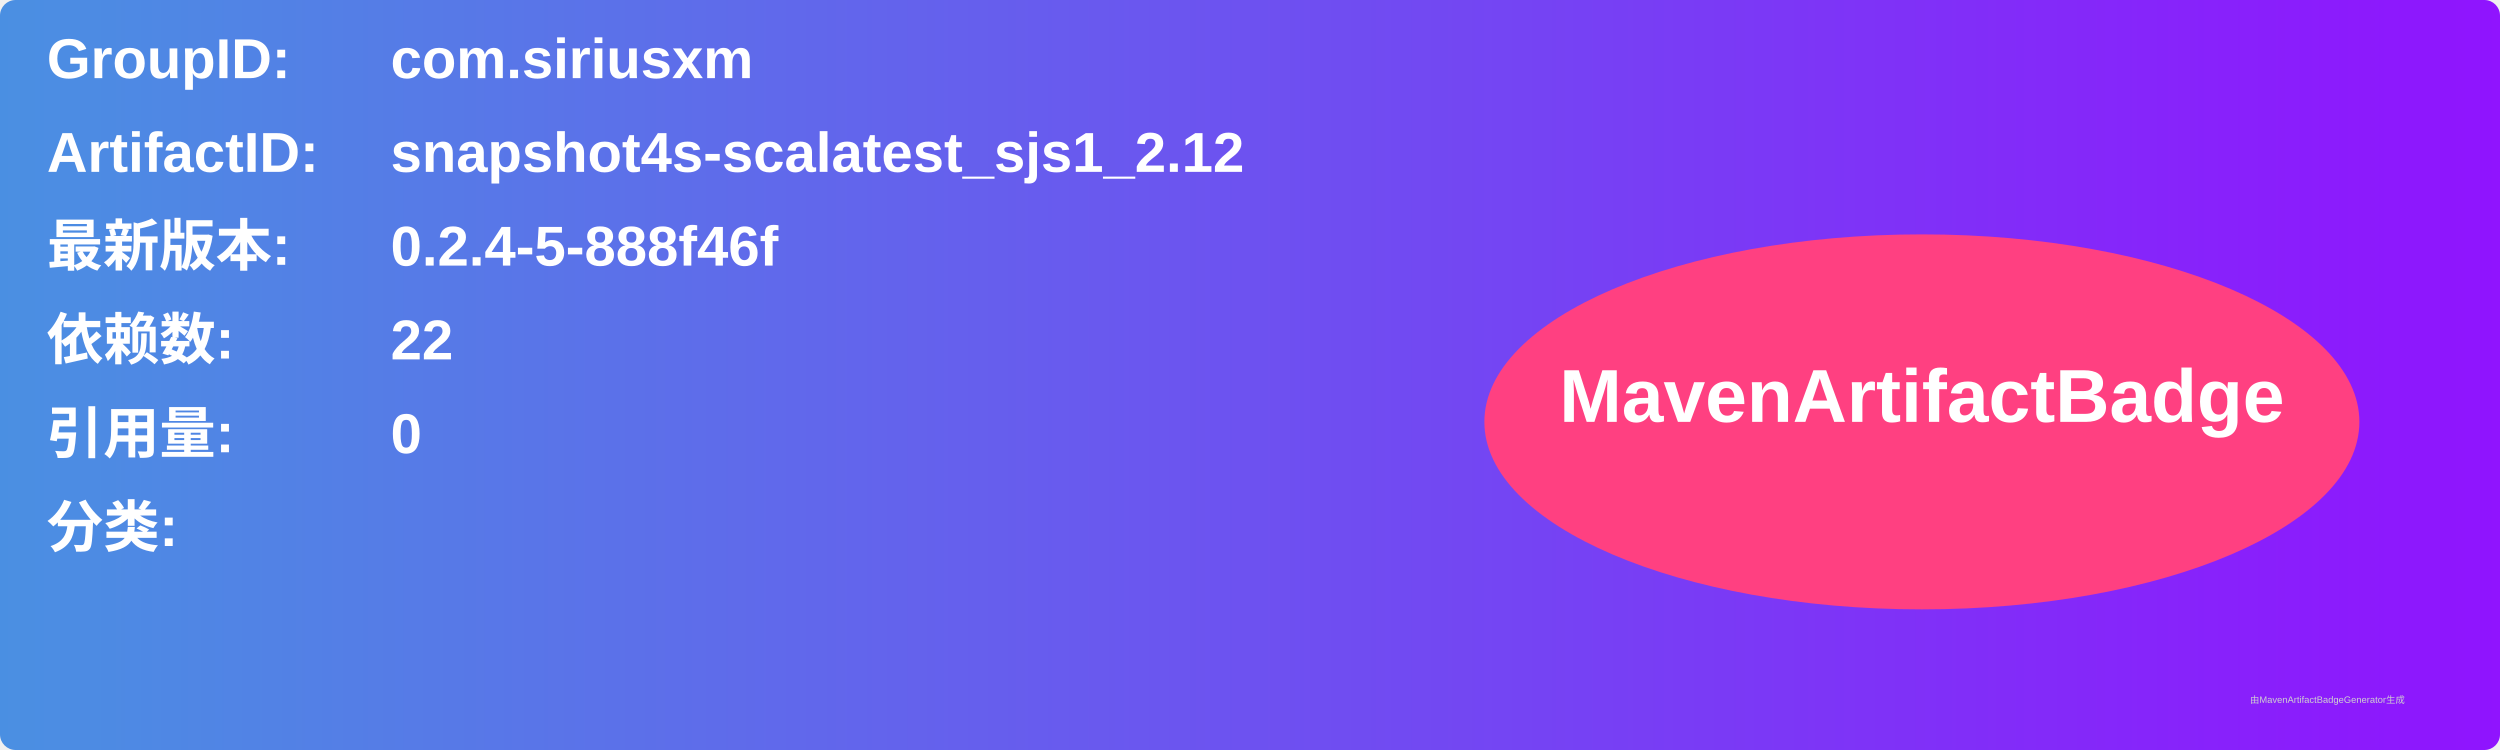
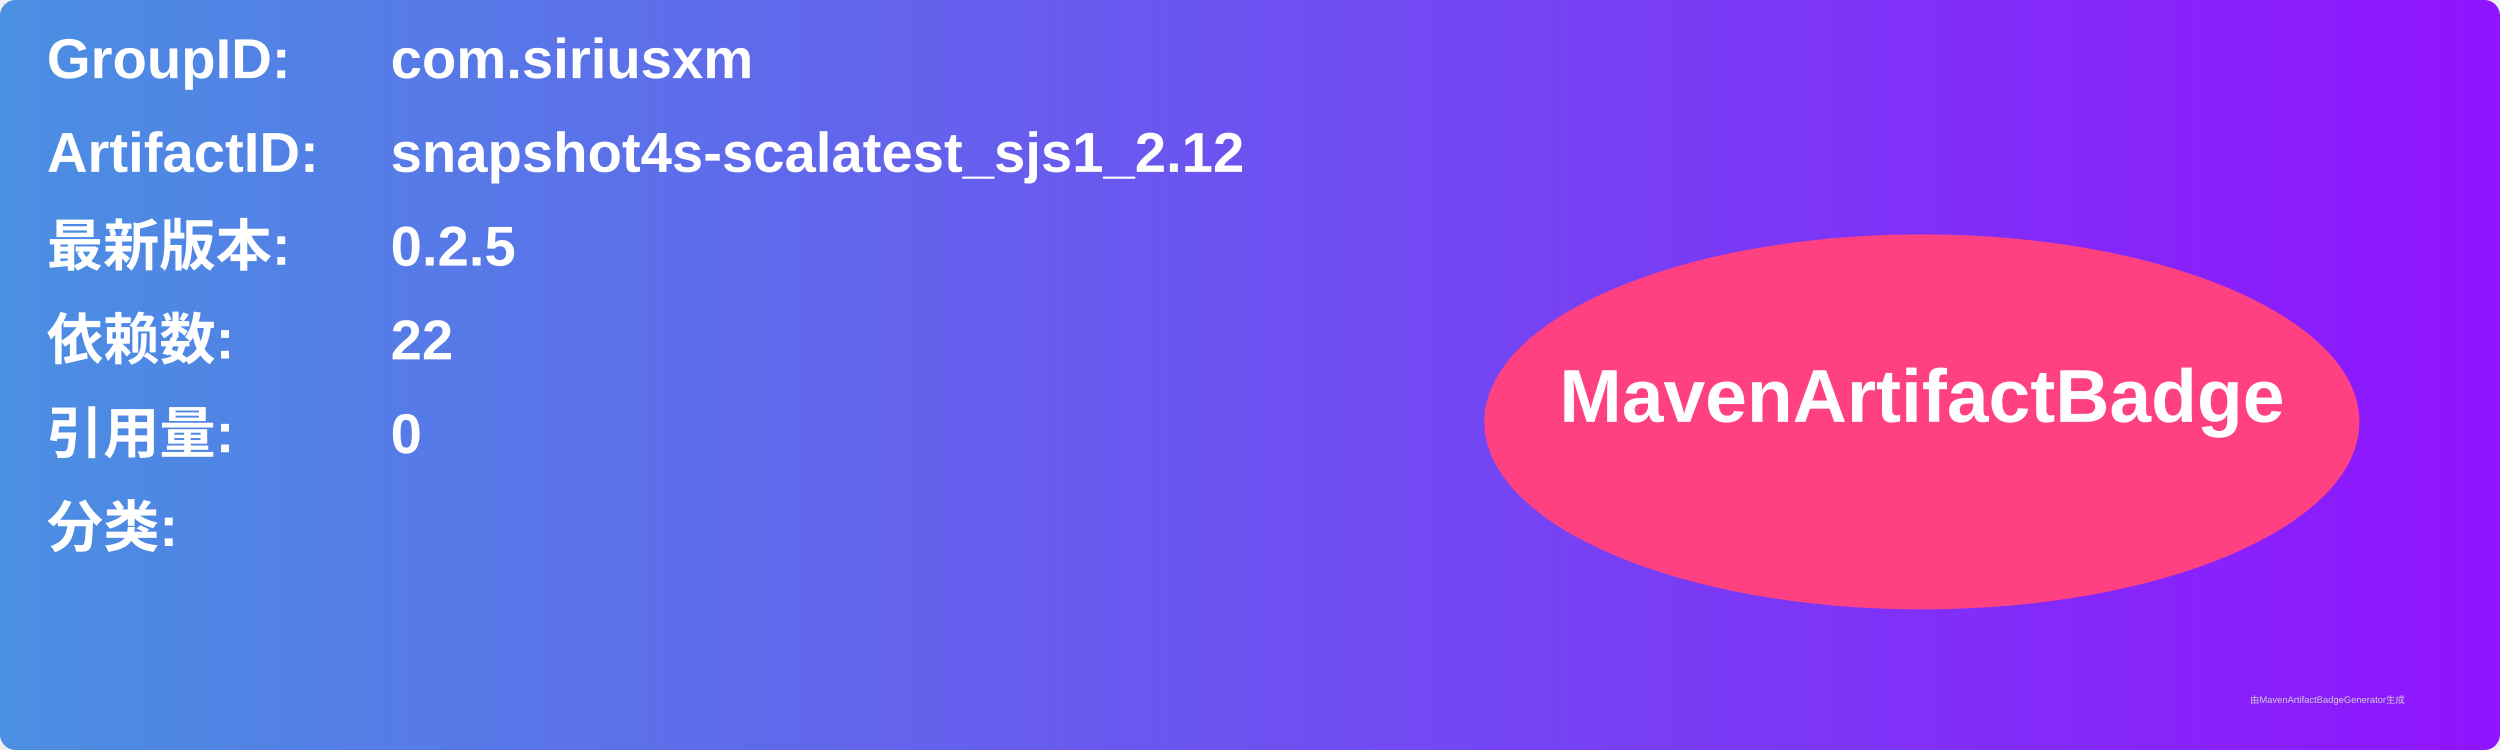
<svg xmlns="http://www.w3.org/2000/svg" width="800" height="240" viewBox="0 0 800 240">
  <linearGradient id="grad" x1="0%" y1="0%" x2="100%" y2="0%">
    <stop offset="0%" stop-color="#4a90e2" />
    <stop offset="100%" stop-color="#9013fe" />
  </linearGradient>
  <rect width="100%" height="100%" rx="5" ry="5" fill="url(#grad)" />
  <g transform="translate(15, 15)">
    <text x="0" y="10" font-family="Arial" font-size="18" fill="white" font-weight="bold" width="260">GroupID:</text>
    <text x="110" y="10" font-family="Arial" font-size="18" fill="white" font-weight="bold" width="460">com.siriusxm</text>
    <text x="0" y="40" font-family="Arial" font-size="18" fill="white" font-weight="bold" width="260">ArtifactID:</text>
    <text x="110" y="40" font-family="Arial" font-size="18" fill="white" font-weight="bold" width="460">snapshot4s-scalatest_sjs1_2.12</text>
    <text x="0" y="70" font-family="Arial" font-size="18" fill="white" font-weight="bold">最新版本:</text>
    <text x="110" y="70" font-family="Arial" font-size="18" fill="white" font-weight="bold">
-       <tspan font-weight="bold">0.2.4-5-888f46f</tspan>
+       <tspan font-weight="bold">0.2.5</tspan>
    </text>
    <text x="0" y="100" font-family="Arial" font-size="18" fill="white" font-weight="bold">依赖数: </text>
    <text x="110" y="100" font-family="Arial" font-size="18" fill="white">
      <tspan font-weight="bold">22</tspan>
    </text>
    <text x="0" y="130" font-family="Arial" font-size="18" fill="white" font-weight="bold">引用量: </text>
    <text x="110" y="130" font-family="Arial" font-size="18" fill="white">
      <tspan font-weight="bold">0</tspan>
    </text>
    <text x="0" y="160" font-family="Arial" font-size="18" fill="white" font-weight="bold">分类:</text>
    <text x="10" y="190" font-family="Arial" font-size="10" fill="white">
      <tspan font-weight="bold" />
    </text>
    <ellipse cx="600" cy="120" rx="140" ry="60" fill="#ff4081" />
    <text x="600" y="120" text-anchor="middle" font-family="Arial" font-size="24" fill="white" font-weight="bold">MavenArtifactBadge</text>
  </g>
  <text x="720" y="225" font-family="Arial" font-size="3" fill="#d0d0d0">由MavenArtifactBadgeGenerator生成</text>
</svg>
